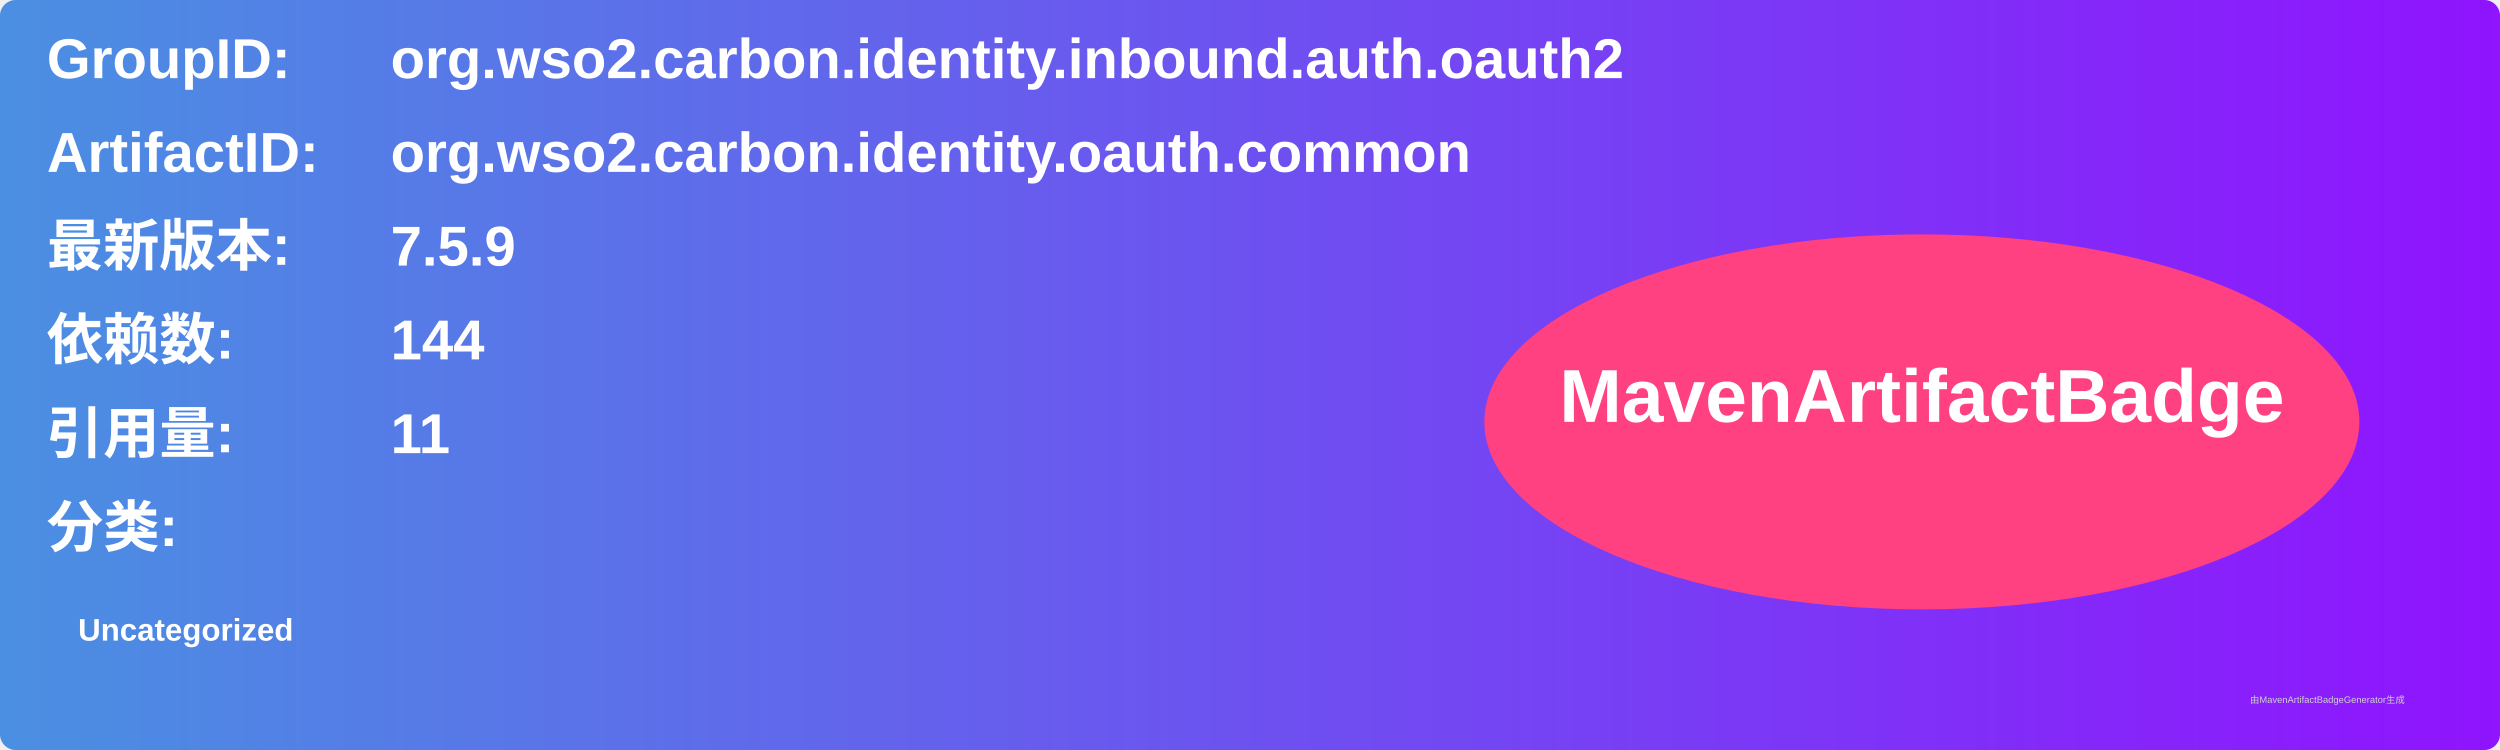
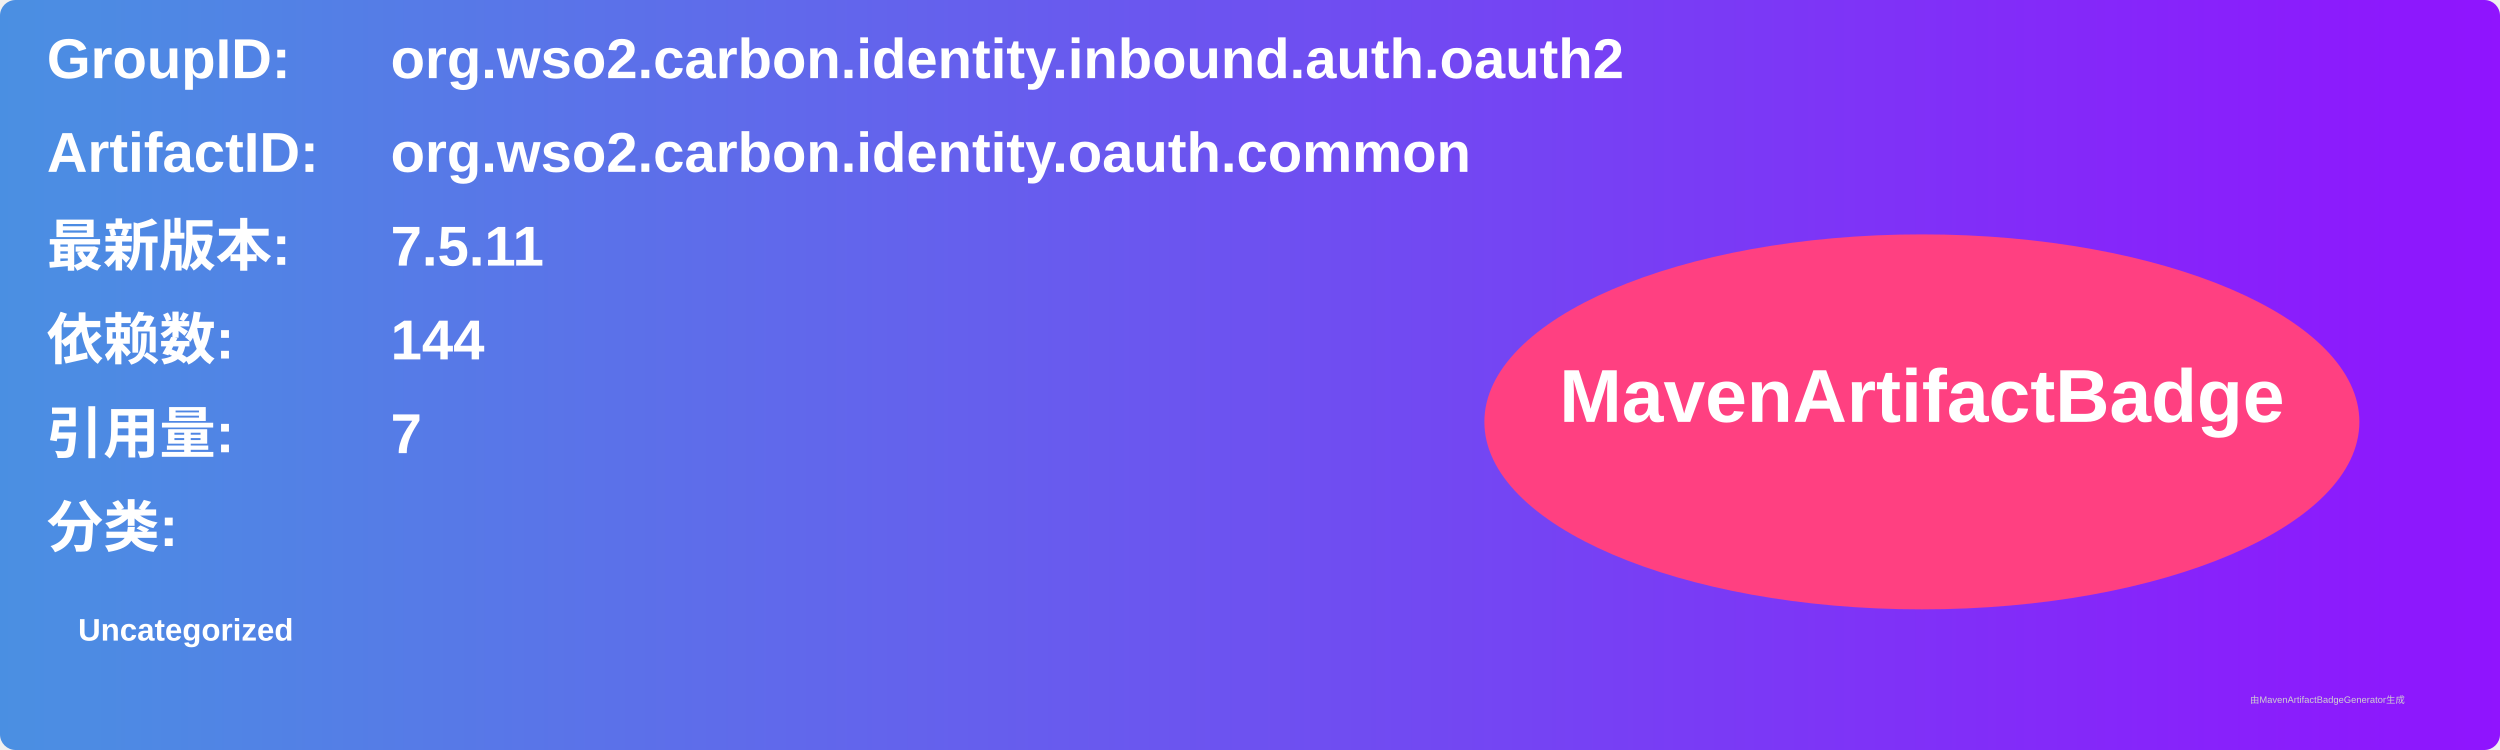
<svg xmlns="http://www.w3.org/2000/svg" width="800" height="240" viewBox="0 0 800 240">
  <linearGradient id="grad" x1="0%" y1="0%" x2="100%" y2="0%">
    <stop offset="0%" stop-color="#4a90e2" />
    <stop offset="100%" stop-color="#9013fe" />
  </linearGradient>
  <rect width="100%" height="100%" rx="5" ry="5" fill="url(#grad)" />
  <g transform="translate(15, 15)">
    <text x="0" y="10" font-family="Arial" font-size="18" fill="white" font-weight="bold" width="260">GroupID:</text>
    <text x="110" y="10" font-family="Arial" font-size="18" fill="white" font-weight="bold" width="460">org.wso2.carbon.identity.inbound.auth.oauth2</text>
    <text x="0" y="40" font-family="Arial" font-size="18" fill="white" font-weight="bold" width="260">ArtifactID:</text>
    <text x="110" y="40" font-family="Arial" font-size="18" fill="white" font-weight="bold" width="460">org.wso2.carbon.identity.oauth.common</text>
    <text x="0" y="70" font-family="Arial" font-size="18" fill="white" font-weight="bold">最新版本:</text>
    <text x="110" y="70" font-family="Arial" font-size="18" fill="white" font-weight="bold">
-       <tspan font-weight="bold">7.5.9</tspan>
+       <tspan font-weight="bold">7.5.11</tspan>
    </text>
    <text x="0" y="100" font-family="Arial" font-size="18" fill="white" font-weight="bold">依赖数: </text>
    <text x="110" y="100" font-family="Arial" font-size="18" fill="white">
      <tspan font-weight="bold">144</tspan>
    </text>
    <text x="0" y="130" font-family="Arial" font-size="18" fill="white" font-weight="bold">引用量: </text>
    <text x="110" y="130" font-family="Arial" font-size="18" fill="white">
-       <tspan font-weight="bold">11</tspan>
+       <tspan font-weight="bold">7</tspan>
    </text>
    <text x="0" y="160" font-family="Arial" font-size="18" fill="white" font-weight="bold">分类:</text>
    <text x="10" y="190" font-family="Arial" font-size="10" fill="white">
      <tspan font-weight="bold">Uncategorized</tspan>
    </text>
    <ellipse cx="600" cy="120" rx="140" ry="60" fill="#ff4081" />
    <text x="600" y="120" text-anchor="middle" font-family="Arial" font-size="24" fill="white" font-weight="bold">MavenArtifactBadge</text>
  </g>
  <text x="720" y="225" font-family="Arial" font-size="3" fill="#d0d0d0">由MavenArtifactBadgeGenerator生成</text>
</svg>
